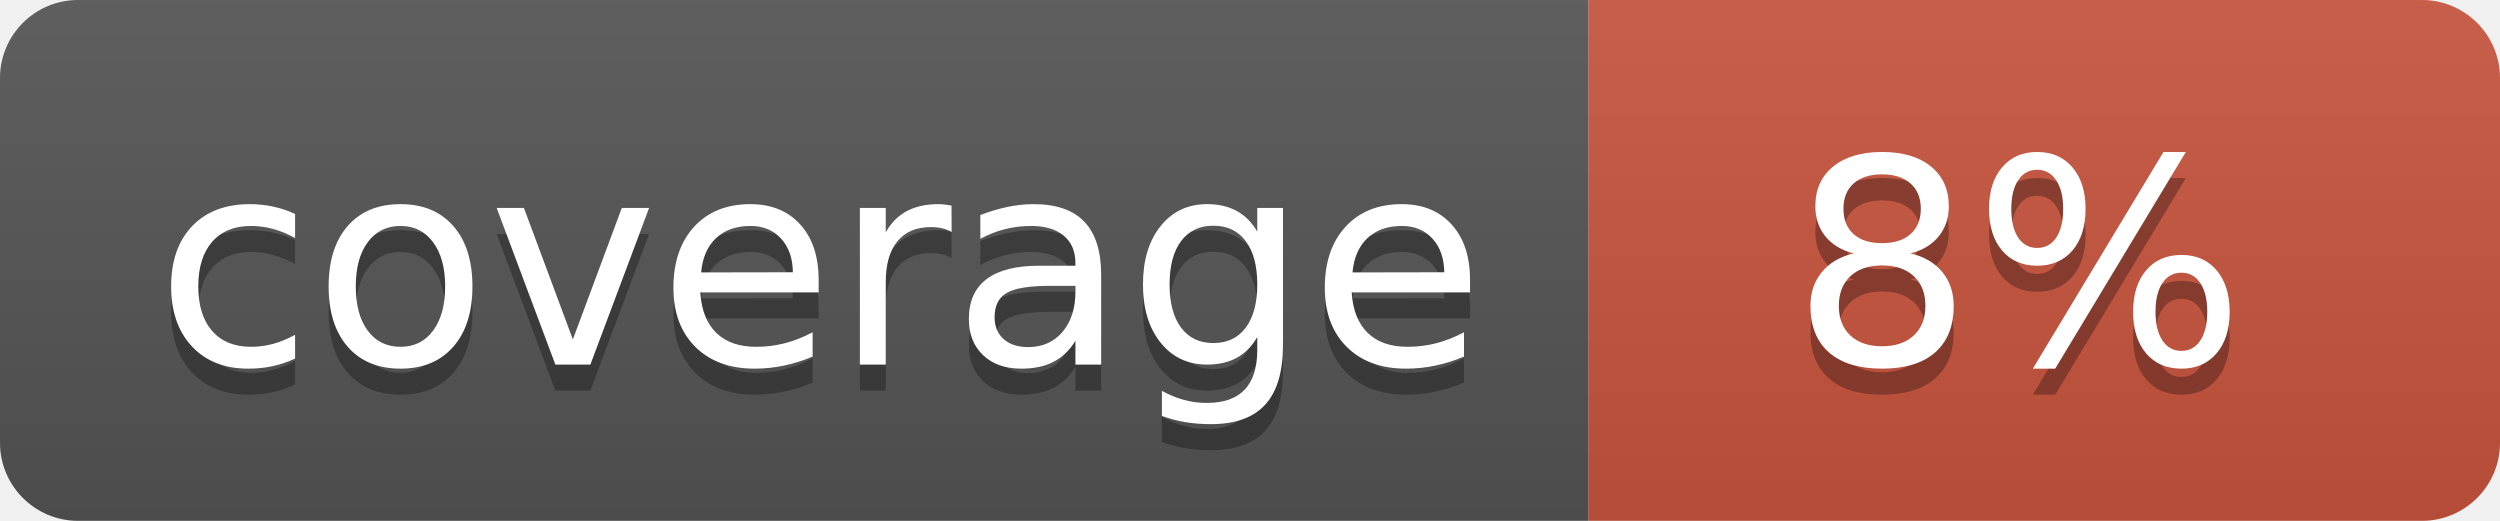
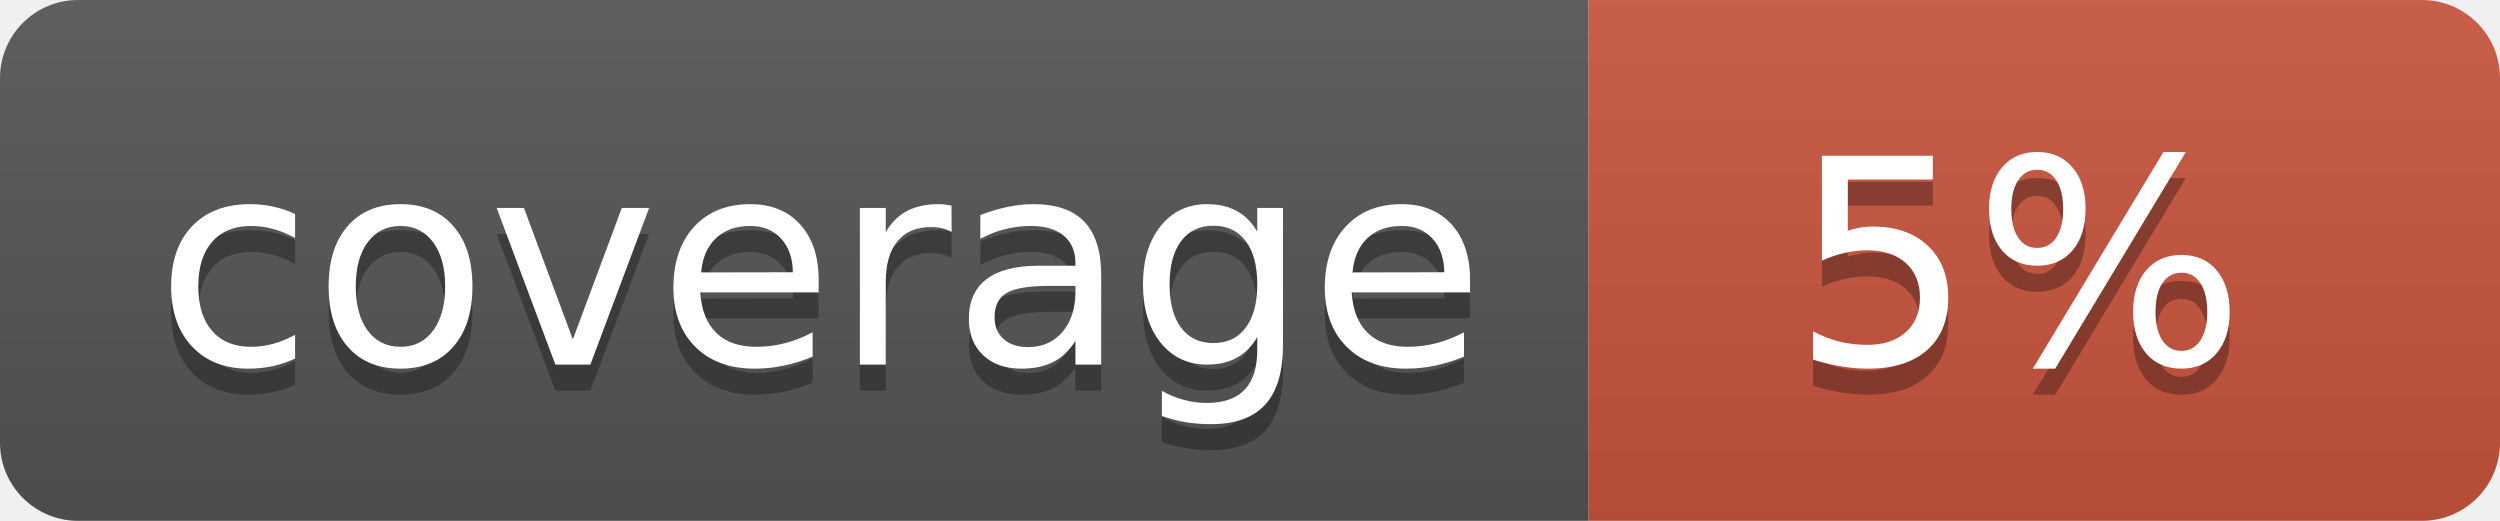
<svg xmlns="http://www.w3.org/2000/svg" width="96" height="20">
  <linearGradient id="b" x2="0" y2="100%">
    <stop offset="0" stop-color="#bbb" stop-opacity=".1" />
    <stop offset="1" stop-opacity=".1" />
  </linearGradient>
  <clipPath id="a">
    <rect width="96" height="20" rx="3" fill="#fff" />
  </clipPath>
  <g clip-path="url(#a)">
    <path fill="#555" d="M0 0h61v20H0z" />
    <path fill="#CA553E" d="M61 0h35v20H61z" />
    <path fill="url(#b)" d="M0 0h96v20H0z" />
  </g>
  <g fill="#fff" text-anchor="middle" font-family="DejaVu Sans,Verdana,Geneva,sans-serif" font-size="110">
    <text x="315" y="150" fill="#010101" fill-opacity=".3" transform="scale(.1)" textLength="510">coverage</text>
    <text x="315" y="140" transform="scale(.1)" textLength="510">coverage</text>
-     <text x="775" y="150" fill="#010101" fill-opacity=".3" transform="scale(.1)" textLength="250">8%</text>
-     <text x="775" y="140" transform="scale(.1)" textLength="250">8%</text>
+     <text x="775" y="150" fill="#010101" fill-opacity=".3" transform="scale(.1)" textLength="250">5%</text>
+     <text x="775" y="140" transform="scale(.1)" textLength="250">5%</text>
  </g>
</svg>
